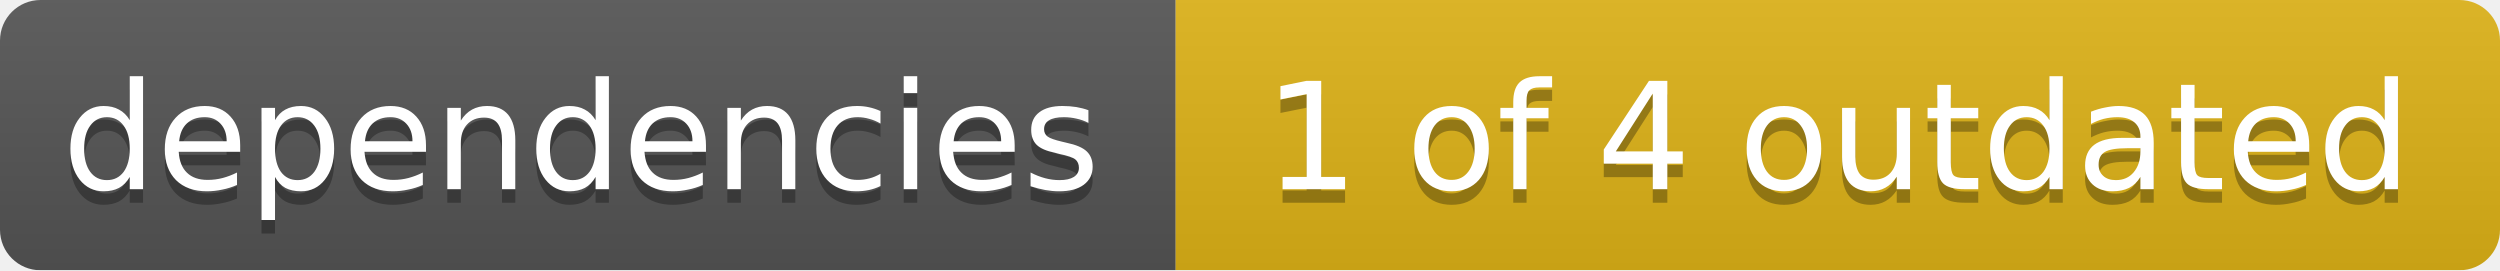
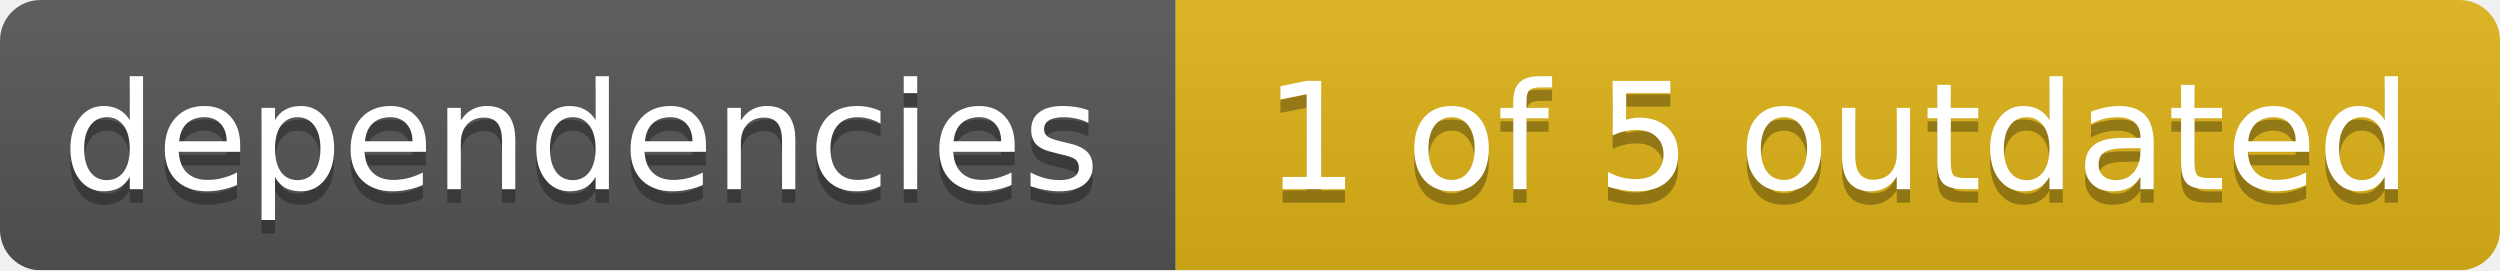
<svg xmlns="http://www.w3.org/2000/svg" width="185" height="20">
  <linearGradient id="smooth" x2="0" y2="100%">
    <stop offset="0" stop-color="#bbb" stop-opacity=".1" />
    <stop offset="1" stop-opacity=".1" />
  </linearGradient>
  <mask id="round">
    <rect width="185" height="20" rx="3" fill="#fff" />
  </mask>
  <g mask="url(#round)">
    <rect width="87" height="20" fill="#555" />
    <rect x="87" width="98" height="20" fill="#dfb317" />
    <rect width="185" height="20" fill="url(#smooth)" />
  </g>
  <g fill="#fff" text-anchor="middle" font-family="DejaVu Sans,Verdana,Geneva,sans-serif" font-size="11">
    <text x="43" y="15" fill="#010101" fill-opacity=".3">dependencies</text>
    <text x="43" y="14">dependencies</text>
-     <text x="136" y="15" fill="#010101" fill-opacity=".3">1 of 4 outdated</text>
-     <text x="136" y="14">1 of 4 outdated</text>
+     <text x="136" y="15" fill="#010101" fill-opacity=".3">1 of 5 outdated</text>
+     <text x="136" y="14">1 of 5 outdated</text>
  </g>
</svg>
